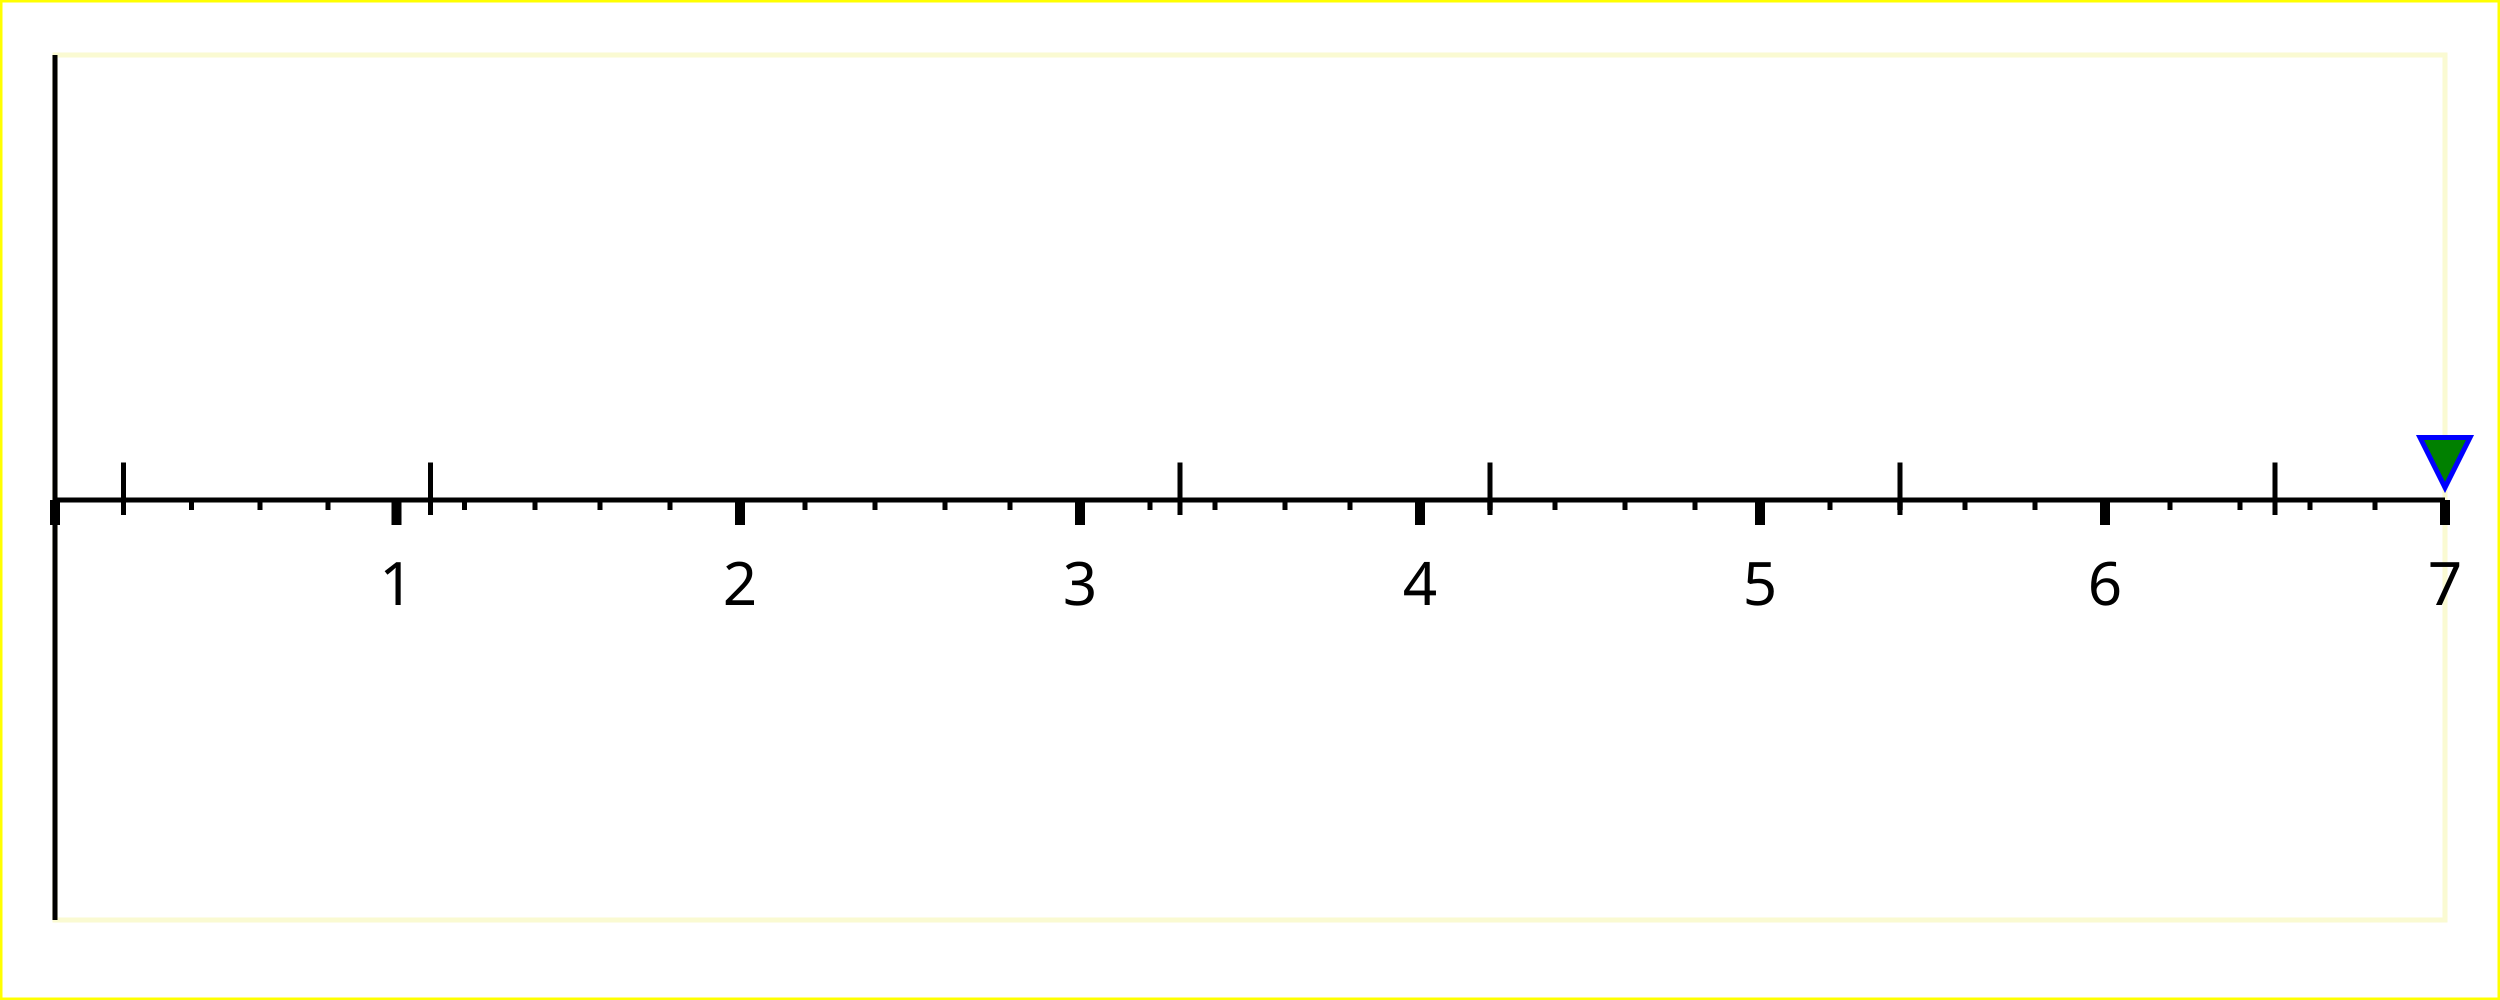
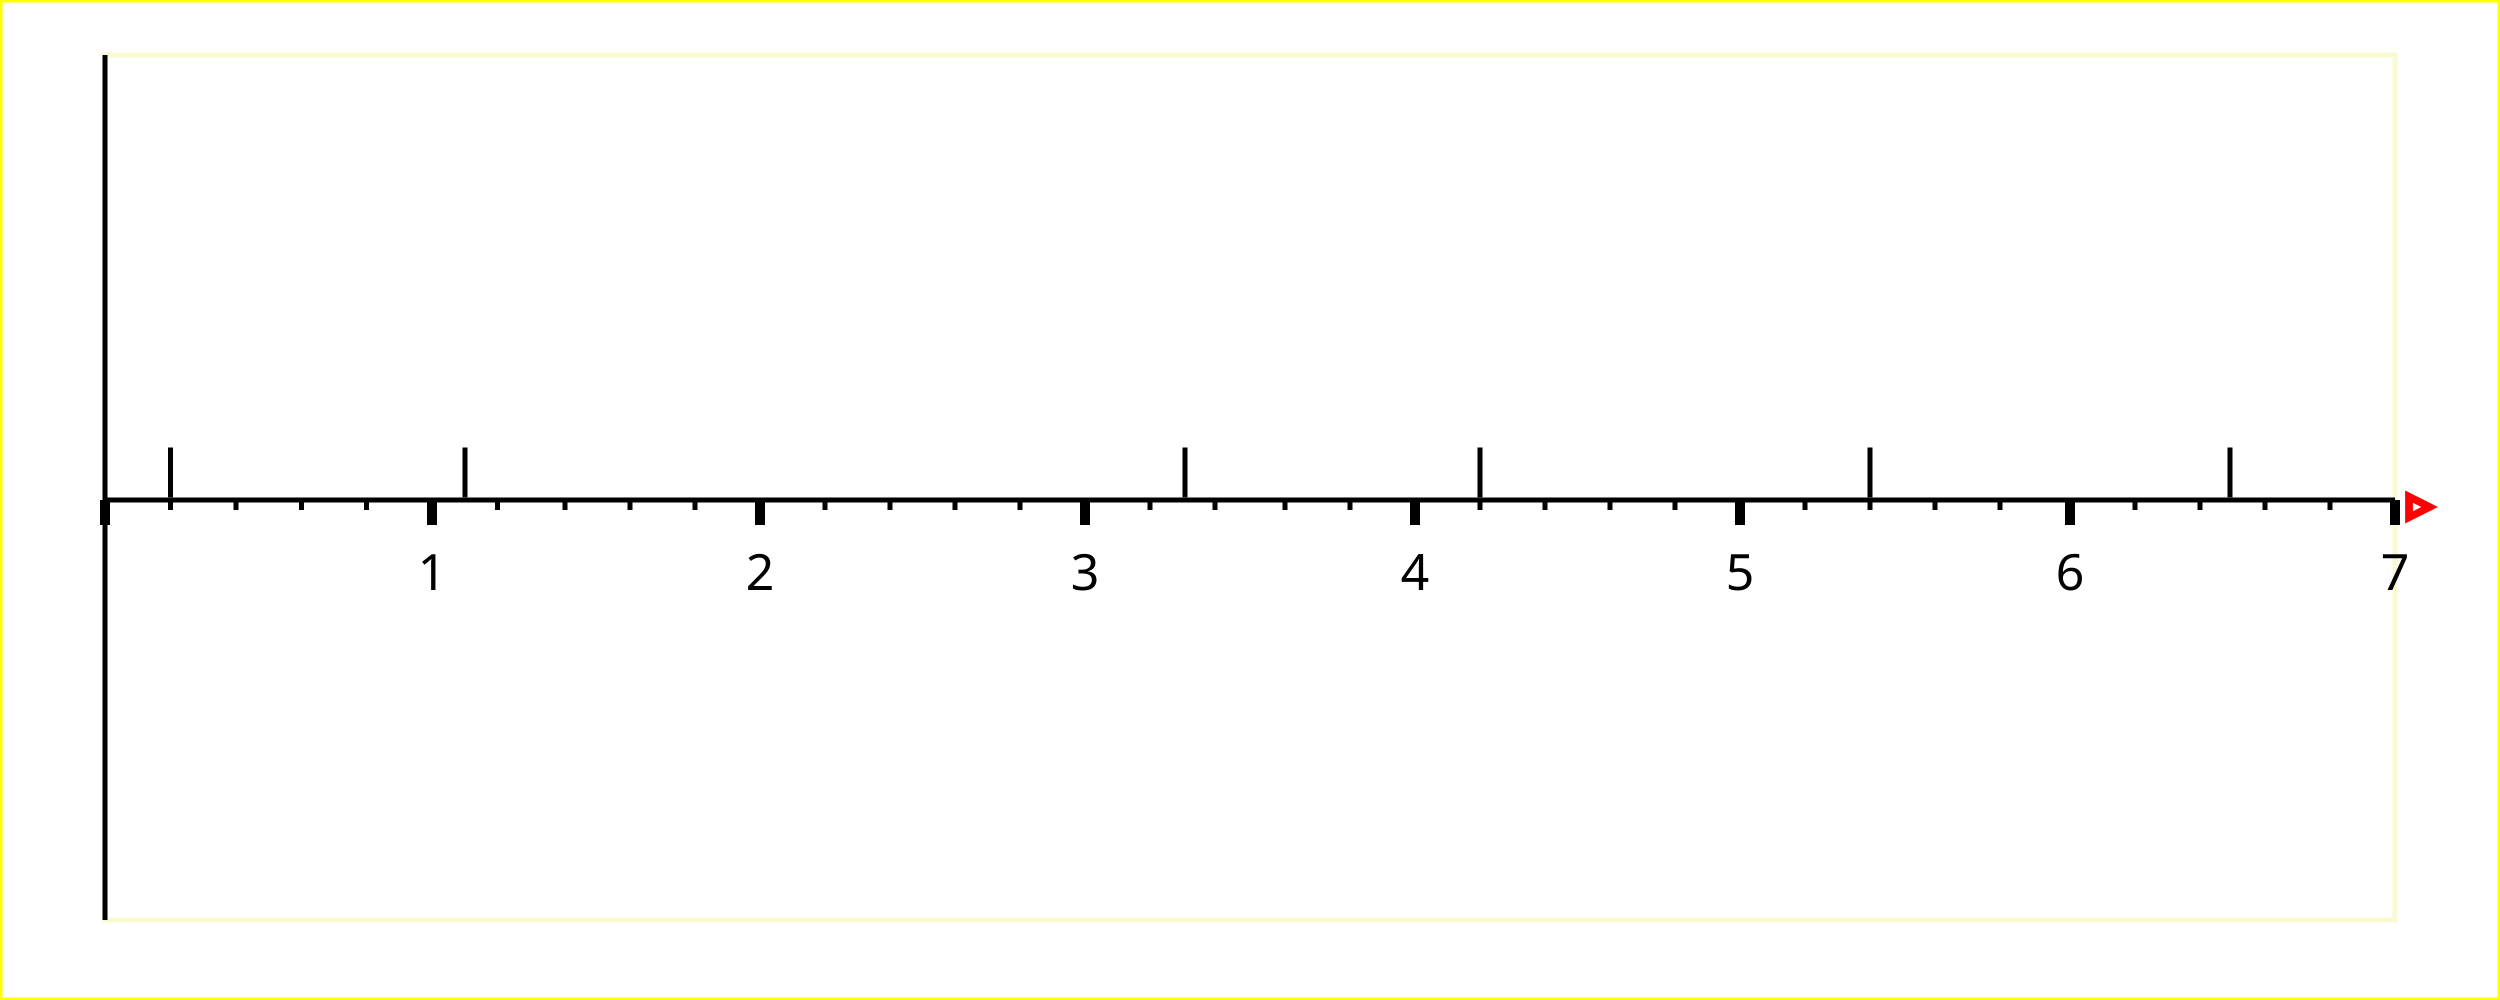
<svg xmlns="http://www.w3.org/2000/svg" width="500" height="200" version="1.1">
  <g id="imageBackground" stroke="rgb(255,255,0)" fill="rgb(255,255,255)" stroke-width="1">
    <rect x="0" y="0" width="500" height="200" />
  </g>
  <g id="plotBackground" stroke="rgb(250,250,210)" fill="rgb(255,255,255)" stroke-width="1">
-     <rect x="11" y="11" width="478" height="173" />
+     <rect x="21" y="11" width="458" height="173" />
  </g>
  <g id="xMinorGrid" stroke="rgb(200,220,255)" stroke-width="0.5" />
  <g id="xMajorGrid" stroke="rgb(200,220,255)" stroke-width="1" />
  <g id="xAxis" stroke="rgb(0,0,0)" stroke-width="1">
-     <line x1="11" y1="11" x2="11" y2="184" />
-     <line x1="11" y1="100" x2="489" y2="100" />
+     <line x1="21" y1="11" x2="21" y2="184" />
+     <line x1="21" y1="100" x2="479" y2="100" />
  </g>
  <g id="xMinorTicks" stroke="rgb(0,0,0)" stroke-width="1">
-     <path d="M24.7,100 L24.7,102 M38.3,100 L38.3,102 M52,100 L52,102 M65.6,100 L65.6,102 M92.9,100 L92.9,102 M107,100 L107,102 M120,100 L120,102 M134,100 L134,102 M161,100 L161,102 M175,100 L175,102 M189,100 L189,102 M202,100 L202,102 M230,100 L230,102 M243,100 L243,102 M257,100 L257,102 M270,100 L270,102 M298,100 L298,102 M311,100 L311,102 M325,100 L325,102 M339,100 L339,102 M366,100 L366,102 M380,100 L380,102 M393,100 L393,102 M407,100 L407,102 M434,100 L434,102 M448,100 L448,102 M462,100 L462,102 M475,100 L475,102 " fill="none" />
+     <path d="M34.1,100 L34.1,102 M47.2,100 L47.2,102 M60.3,100 L60.3,102 M73.3,100 L73.3,102 M99.5,100 L99.5,102 M113,100 L113,102 M126,100 L126,102 M139,100 L139,102 M165,100 L165,102 M178,100 L178,102 M191,100 L191,102 M204,100 L204,102 M230,100 L230,102 M243,100 L243,102 M257,100 L257,102 M270,100 L270,102 M296,100 L296,102 M309,100 L309,102 M322,100 L322,102 M335,100 L335,102 M361,100 L361,102 M374,100 L374,102 M387,100 L387,102 M400,100 L400,102 M427,100 L427,102 M440,100 L440,102 M453,100 L453,102 M466,100 L466,102 " fill="none" />
  </g>
  <g id="xMajorTicks" stroke="rgb(0,0,0)" stroke-width="2">
-     <path d="M11,100 L11,105 M79.3,100 L79.3,105 M148,100 L148,105 M216,100 L216,105 M284,100 L284,105 M352,100 L352,105 M421,100 L421,105 M489,100 L489,105 M11,100 L11,105 " fill="none" />
+     <path d="M21,100 L21,105 M86.4,100 L86.4,105 M152,100 L152,105 M217,100 L217,105 M283,100 L283,105 M348,100 L348,105 M414,100 L414,105 M479,100 L479,105 M21,100 L21,105 " fill="none" />
  </g>
  <g id="xTicksValues">
-     <text x="79.3" y="121" text-anchor="middle" font-size="12" font-family="Verdana">1</text>
-     <text x="148" y="121" text-anchor="middle" font-size="12" font-family="Verdana">2</text>
-     <text x="216" y="121" text-anchor="middle" font-size="12" font-family="Verdana">3</text>
-     <text x="284" y="121" text-anchor="middle" font-size="12" font-family="Verdana">4</text>
-     <text x="352" y="121" text-anchor="middle" font-size="12" font-family="Verdana">5</text>
-     <text x="421" y="121" text-anchor="middle" font-size="12" font-family="Verdana">6</text>
-     <text x="489" y="121" text-anchor="middle" font-size="12" font-family="Verdana">7</text>
+     <text x="86.4" y="118" text-anchor="middle" font-size="10" font-family="Verdana">1</text>
+     <text x="152" y="118" text-anchor="middle" font-size="10" font-family="Verdana">2</text>
+     <text x="217" y="118" text-anchor="middle" font-size="10" font-family="Verdana">3</text>
+     <text x="283" y="118" text-anchor="middle" font-size="10" font-family="Verdana">4</text>
+     <text x="348" y="118" text-anchor="middle" font-size="10" font-family="Verdana">5</text>
+     <text x="414" y="118" text-anchor="middle" font-size="10" font-family="Verdana">6</text>
+     <text x="479" y="118" text-anchor="middle" font-size="10" font-family="Verdana">7</text>
  </g>
  <g id="xLabel">
-     <text x="250" y="208" text-anchor="middle" font-size="14" font-family="Verdana" />
+     <text x="250" y="201" text-anchor="middle" font-size="10" font-family="Verdana" />
  </g>
  <g id="plotPoints">
    <g stroke="rgb(0,0,0)">
-       <line x1="24.7" y1="103" x2="24.7" y2="92.5" />
-       <line x1="86.1" y1="103" x2="86.1" y2="92.5" />
-       <line x1="298" y1="103" x2="298" y2="92.5" />
-       <line x1="236" y1="103" x2="236" y2="92.5" />
-       <line x1="380" y1="103" x2="380" y2="92.5" />
-       <line x1="455" y1="103" x2="455" y2="92.5" />
+       <line x1="34.1" y1="99.5" x2="34.1" y2="89.5" />
+       <line x1="93" y1="99.5" x2="93" y2="89.5" />
+       <line x1="296" y1="99.5" x2="296" y2="89.5" />
+       <line x1="237" y1="99.5" x2="237" y2="89.5" />
+       <line x1="374" y1="99.5" x2="374" y2="89.5" />
+       <line x1="446" y1="99.5" x2="446" y2="89.5" />
    </g>
  </g>
-   <g id="limitPoints" stroke="rgb(0,0,255)" fill="rgb(0,128,0)">
-     <polygon points=" 484,87.5 494,87.5 489,97.5" />
+   <g id="limitPoints" stroke="rgb(255,0,0)" fill="rgb(255,255,255)">
+     <text x="484" y="104" text-anchor="middle" font-size="10" font-family="Lucida Sans Unicode">▹</text>
  </g>
  <g id="title">
-     <text x="250" y="36" text-anchor="middle" font-size="18" font-family="Verdana" />
+     <text x="250" y="22.5" text-anchor="middle" font-size="18" font-family="Verdana" />
  </g>
</svg>
